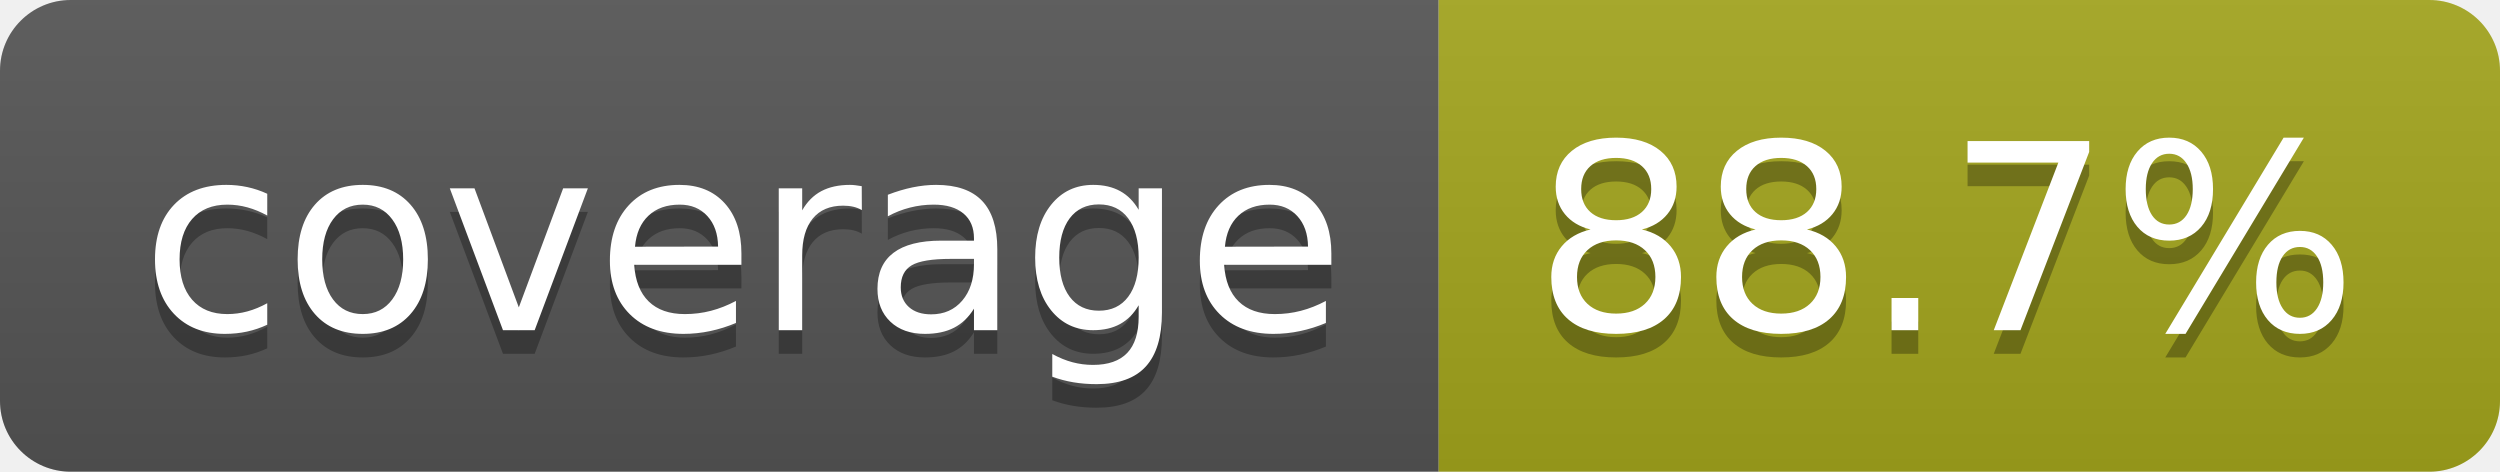
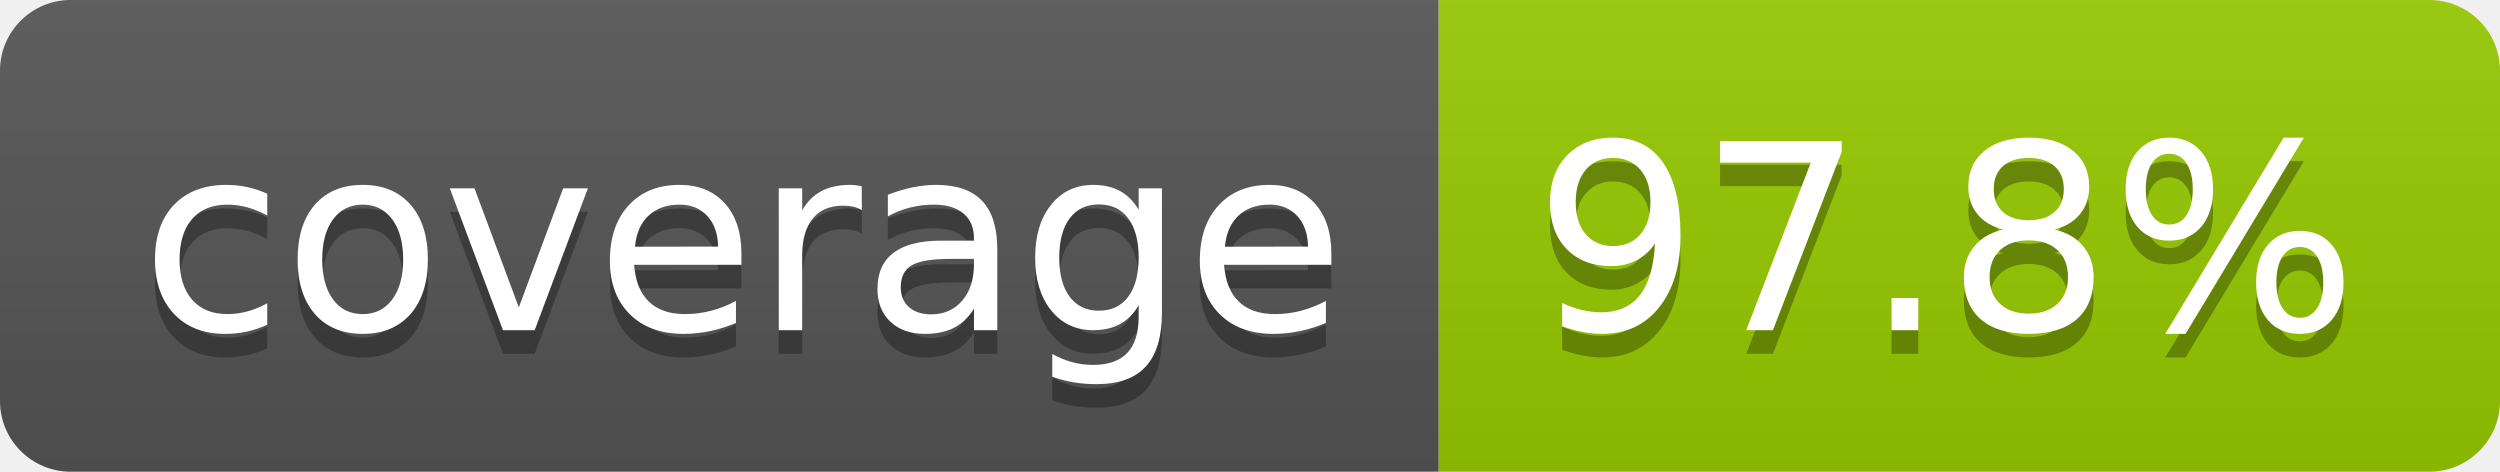
- <svg xmlns="http://www.w3.org/2000/svg" width="106" height="20" role="img" aria-label="coverage: 88.7%">
+ <svg xmlns="http://www.w3.org/2000/svg" width="106" height="20" role="img" aria-label="coverage: 97.8%">
  <linearGradient id="s" x2="0" y2="100%">
    <stop offset="0" stop-color="#bbb" stop-opacity=".1" />
    <stop offset="1" stop-opacity=".1" />
  </linearGradient>
  <clipPath id="r">
    <rect width="106" height="20" rx="3" fill="#fff" />
  </clipPath>
  <g clip-path="url(#r)">
    <rect width="61" height="20" fill="#555" />
-     <rect x="61" width="45" height="20" fill="#a4a61d" />
+     <rect x="61" width="45" height="20" fill="#97ca00" />
    <rect width="106" height="20" fill="url(#s)" />
  </g>
  <g fill="#fff" text-anchor="middle" font-family="Verdana,Geneva,DejaVu Sans,sans-serif" text-rendering="geometricPrecision" font-size="110">
    <text aria-hidden="true" x="315" y="150" fill="#010101" fill-opacity=".3" transform="scale(.1)" textLength="510">coverage</text>
    <text x="315" y="140" transform="scale(.1)" fill="#fff" textLength="510">coverage</text>
-     <text aria-hidden="true" x="825" y="150" fill="#010101" fill-opacity=".3" transform="scale(.1)" textLength="350">88.7%</text>
-     <text x="825" y="140" transform="scale(.1)" fill="#fff" textLength="350">88.7%</text>
+     <text aria-hidden="true" x="825" y="150" fill="#010101" fill-opacity=".3" transform="scale(.1)" textLength="350">97.8%</text>
+     <text x="825" y="140" transform="scale(.1)" fill="#fff" textLength="350">97.8%</text>
  </g>
</svg>
